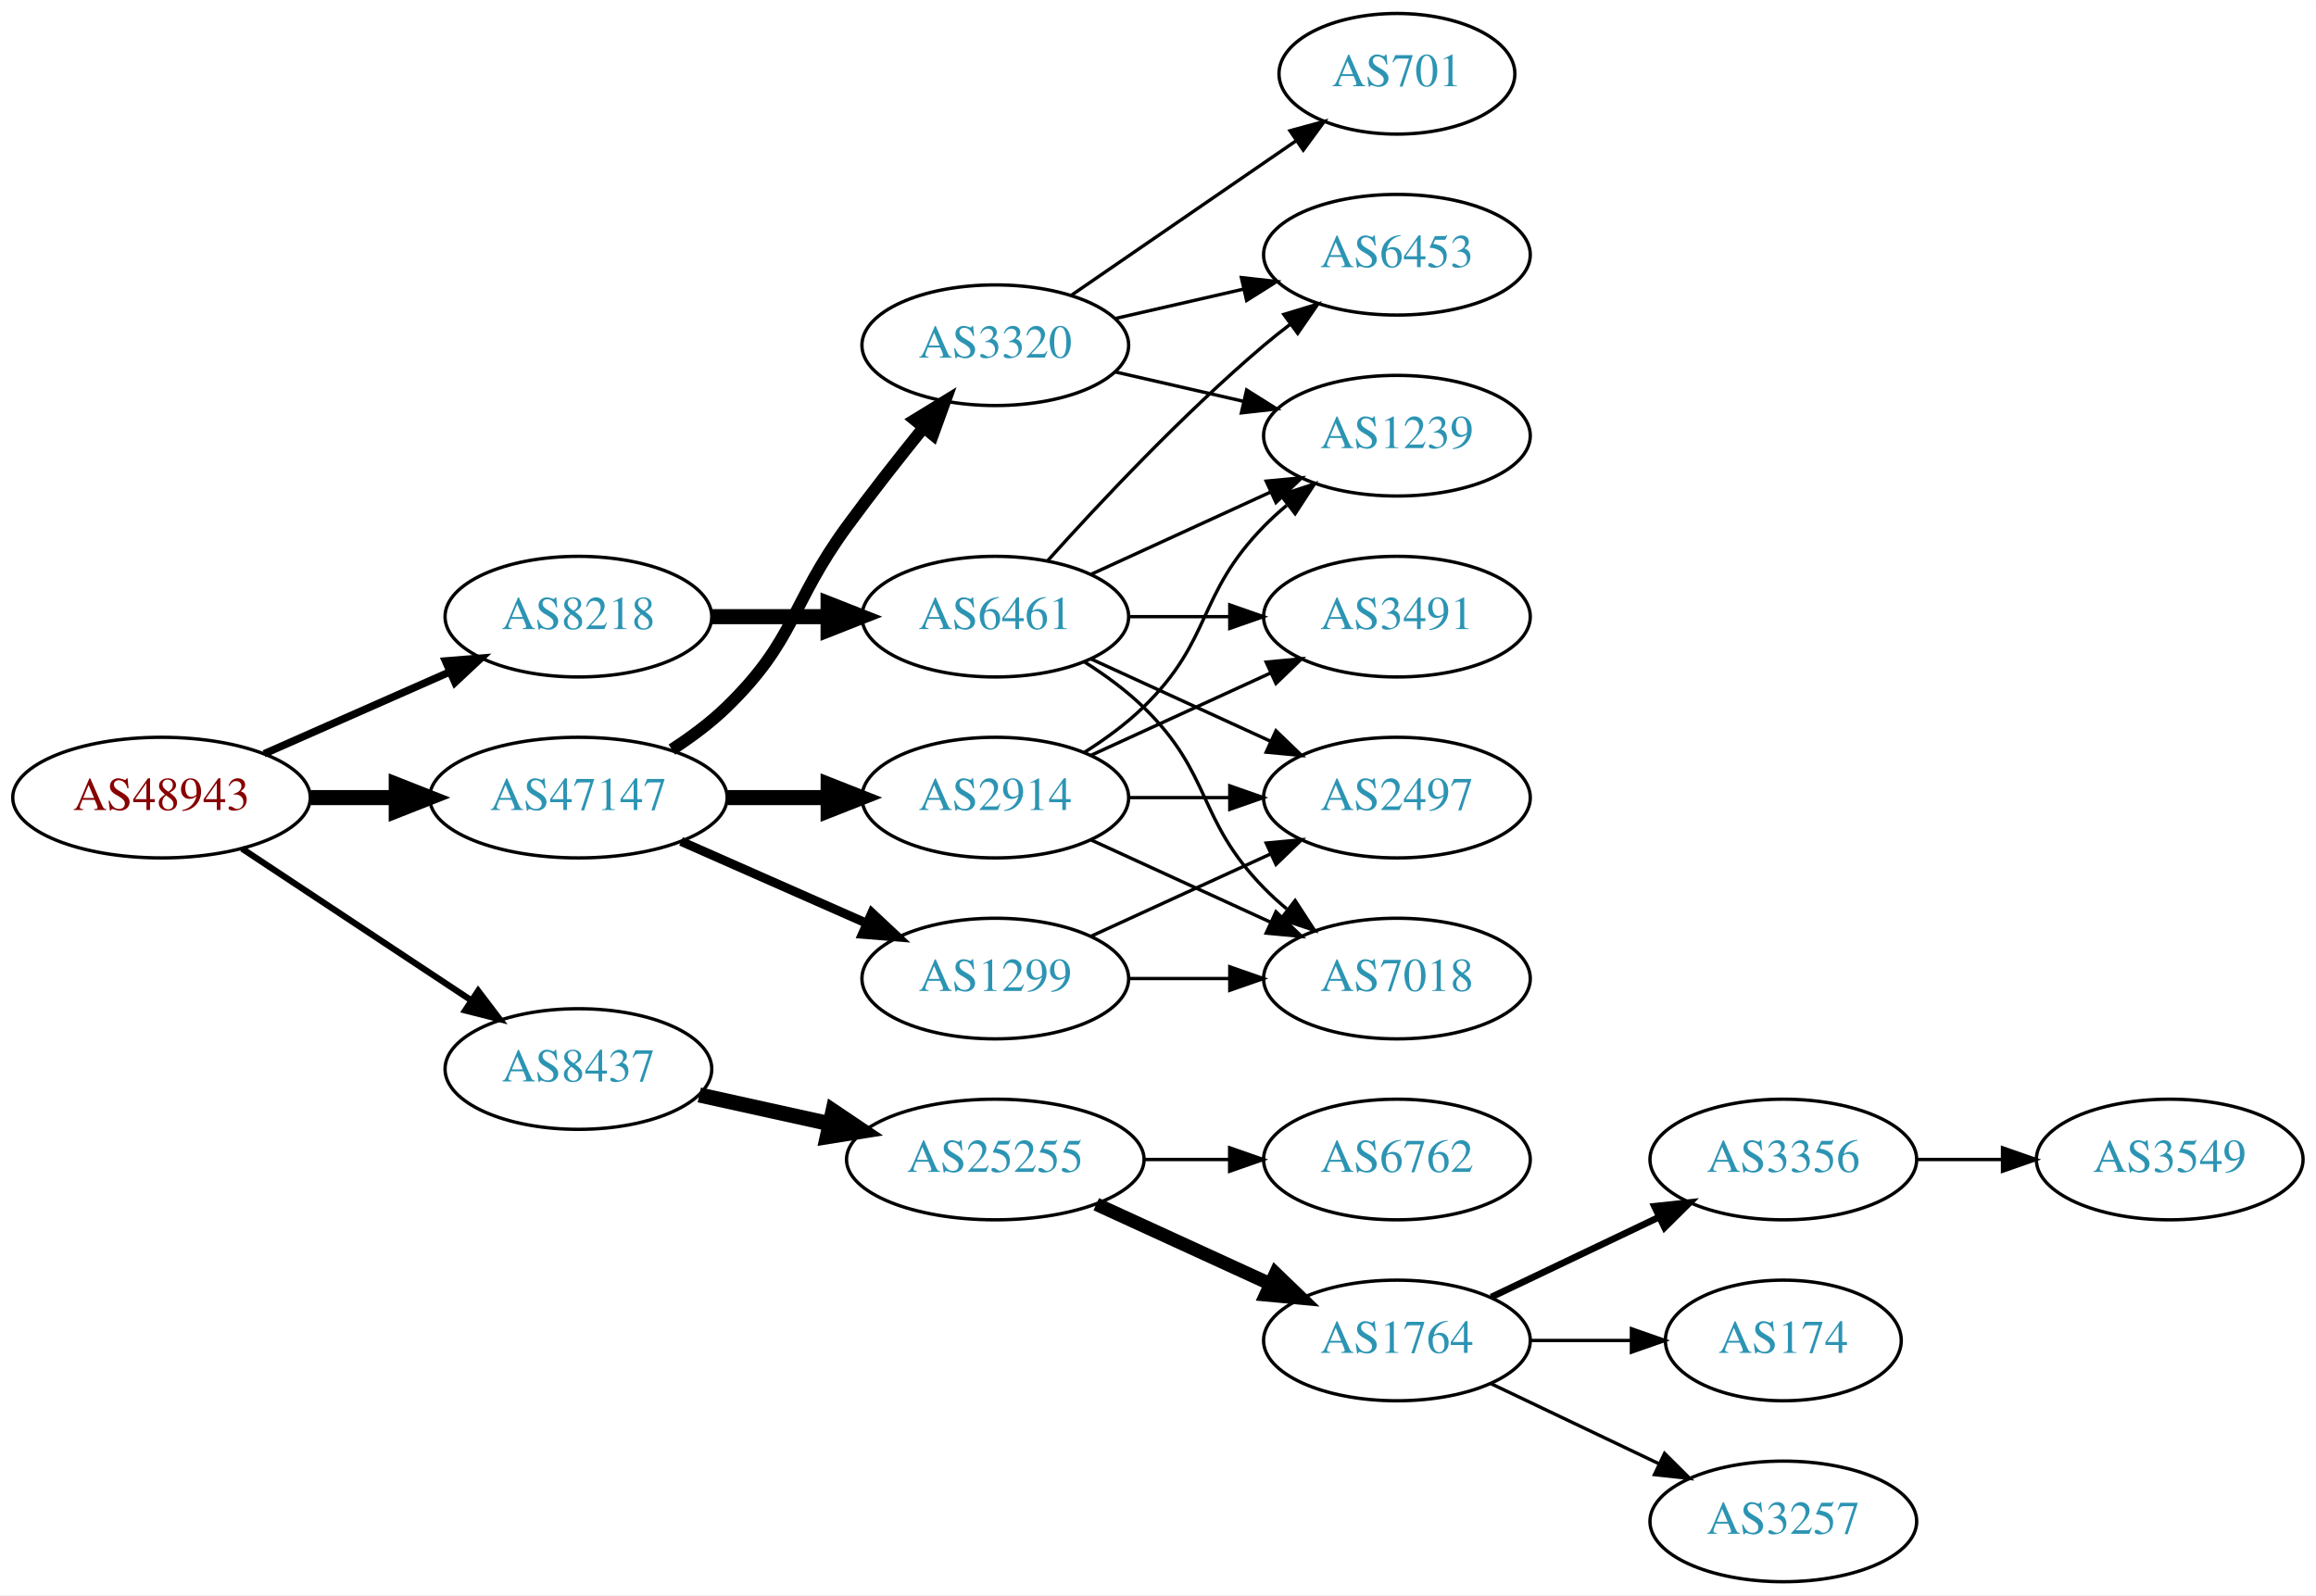
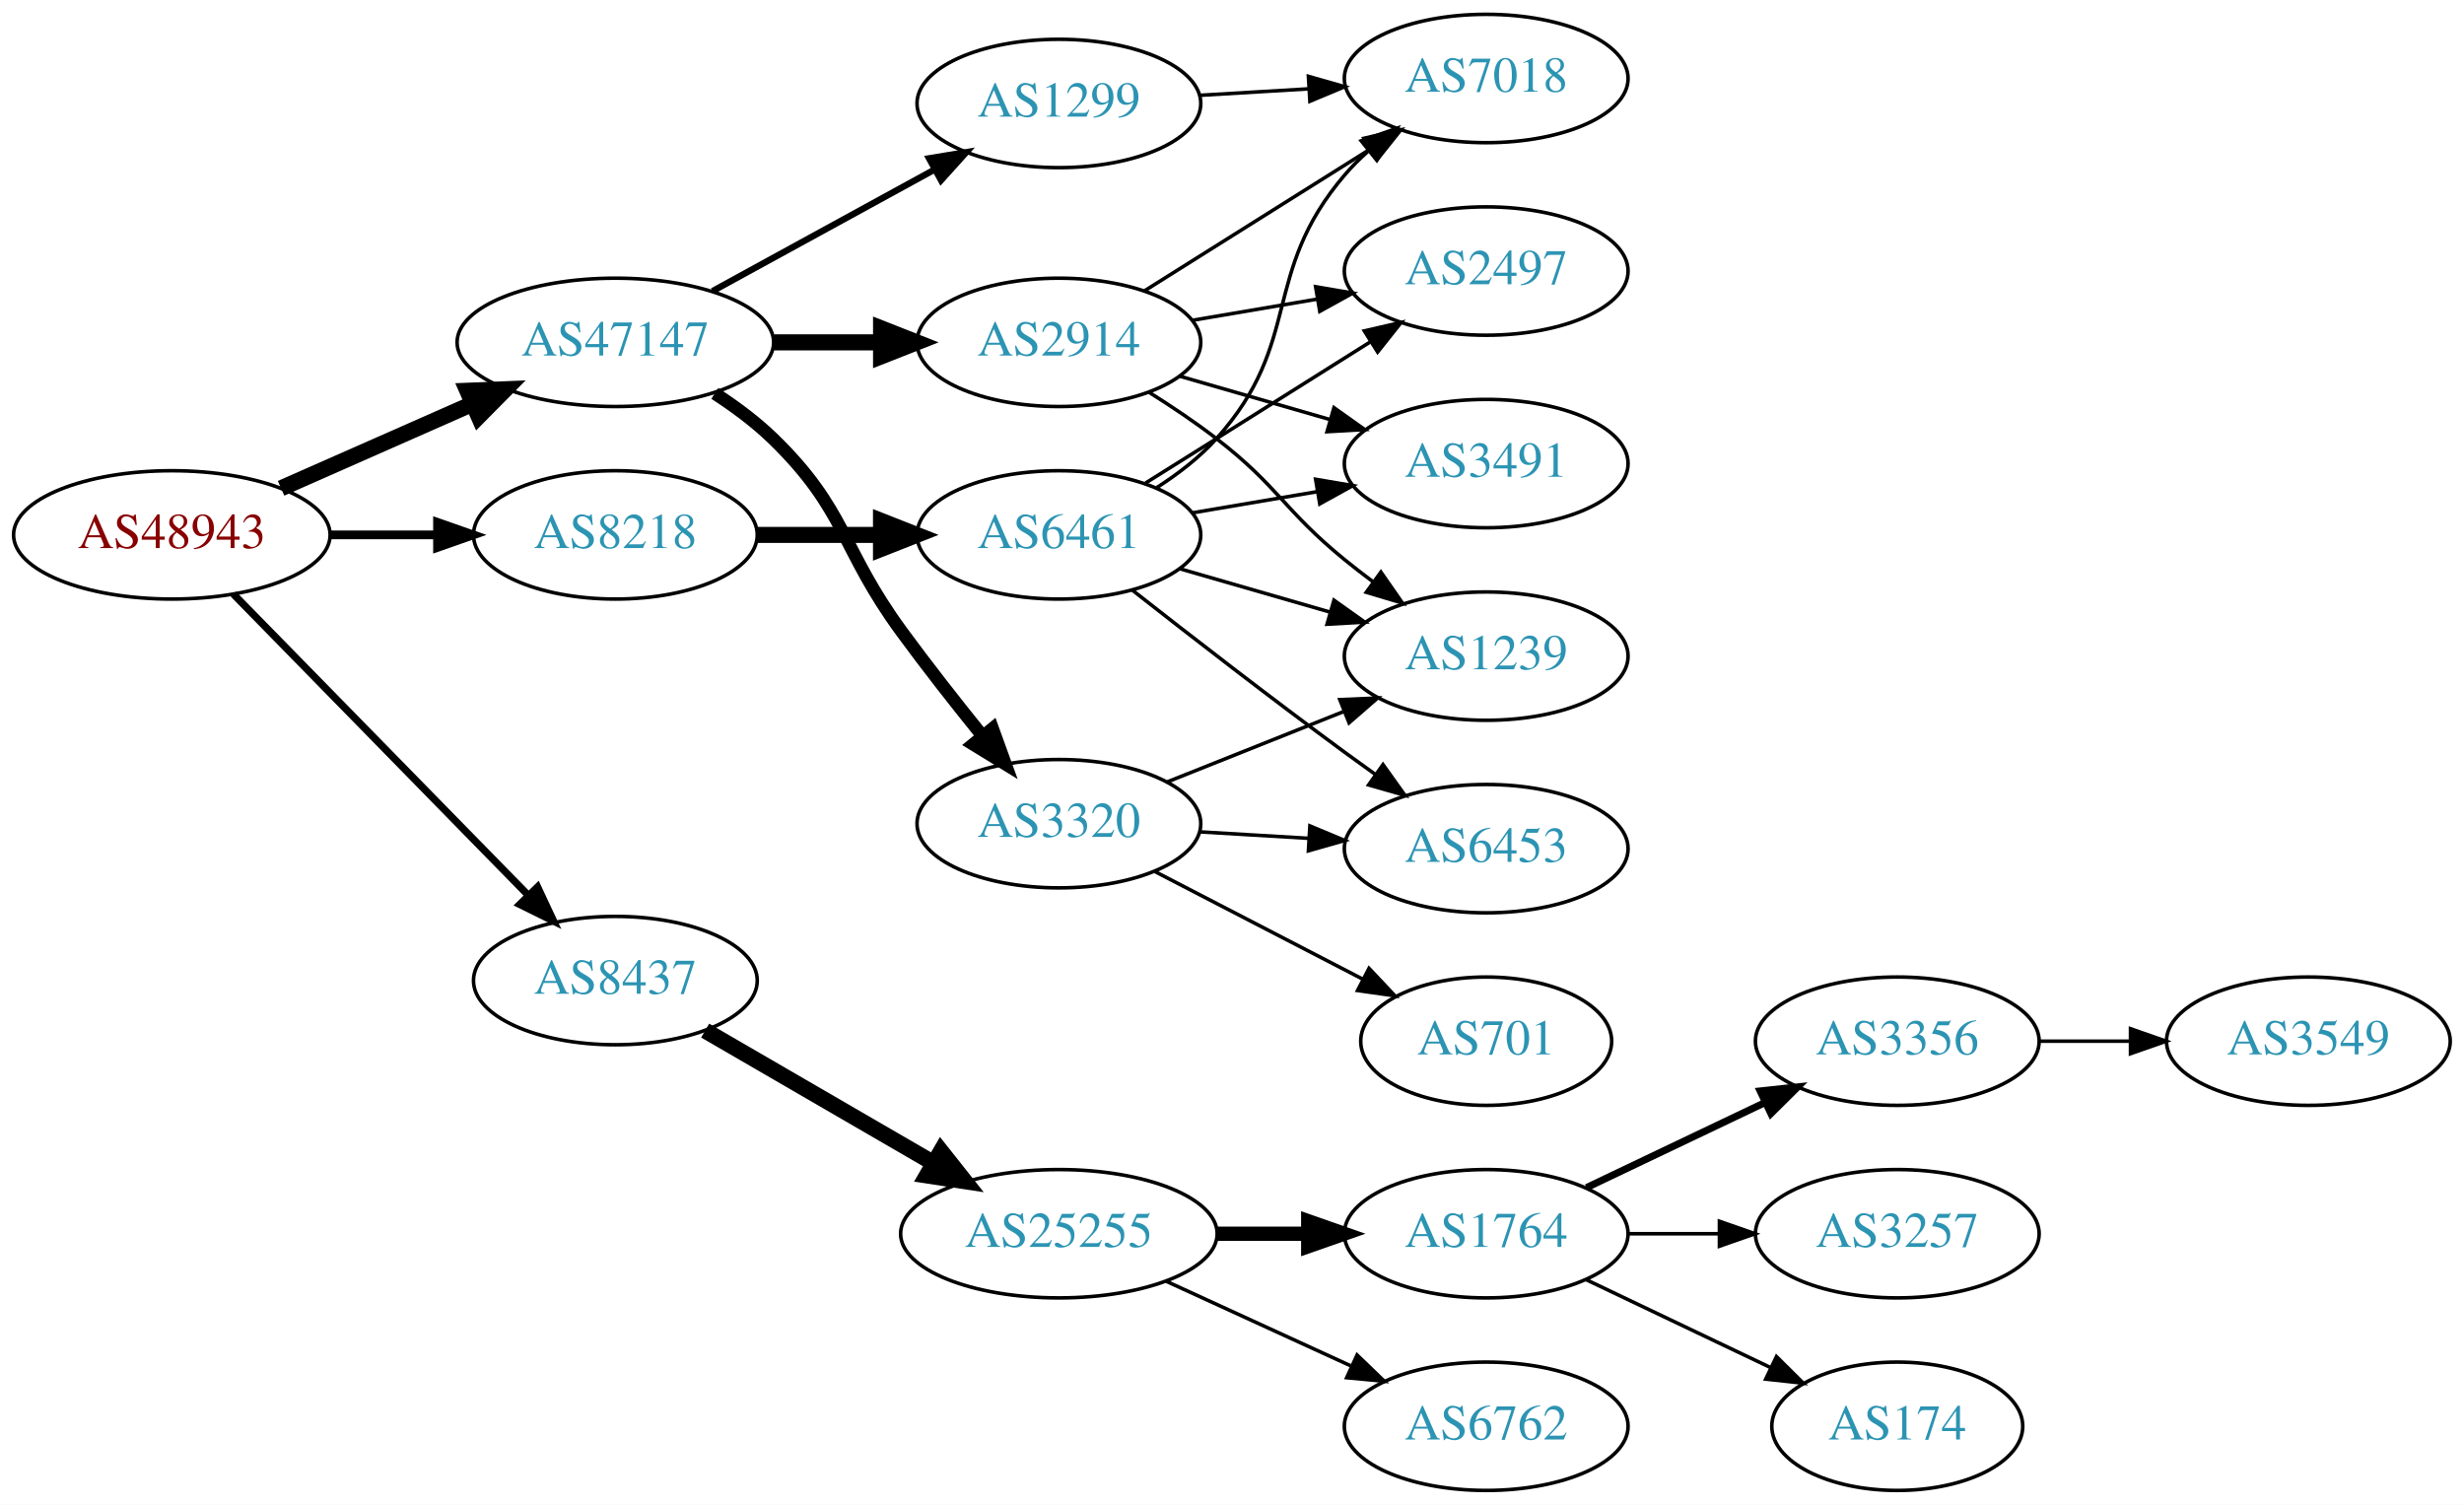
- <svg xmlns="http://www.w3.org/2000/svg" xmlns:xlink="http://www.w3.org/1999/xlink" width="691pt" height="476pt" viewBox="0.00 0.00 691.06 476.00">
-   <g id="graph0" class="graph" transform="scale(1 1) rotate(0) translate(4 472)">
-     <polygon fill="white" stroke="none" points="-4,4 -4,-472 687.055,-472 687.055,4 -4,4" />
+ <svg xmlns="http://www.w3.org/2000/svg" xmlns:xlink="http://www.w3.org/1999/xlink" width="691pt" height="422pt" viewBox="0.00 0.00 691.06 422.00">
+   <g id="graph0" class="graph" transform="scale(1 1) rotate(0) translate(4 418)">
+     <polygon fill="white" stroke="none" points="-4,4 -4,-418 687.055,-418 687.055,4 -4,4" />
    <g id="node1" class="node">
      <g id="a_node1">
        <a xlink:href="/asn/48943" xlink:title="AS48943 ~ KAPPER NETWORK-COMMUNICATIONS GmbH [AT]">
-           <ellipse fill="#ffffff" stroke="black" cx="44.196" cy="-234" rx="44.393" ry="18" />
-           <text text-anchor="middle" x="44.196" y="-230.3" font-family="Times,serif" font-size="14.00" fill="#880000">AS48943</text>
+           <ellipse fill="#ffffff" stroke="black" cx="44.196" cy="-268" rx="44.393" ry="18" />
+           <text text-anchor="middle" x="44.196" y="-264.3" font-family="Times,serif" font-size="14.00" fill="#880000">AS48943</text>
        </a>
      </g>
    </g>
    <g id="node2" class="node">
      <g id="a_node2">
        <a xlink:href="/asn/8218" xlink:title="AS8218 ~ legacy Neotelecoms [FR]">
-           <ellipse fill="#ffffff" stroke="black" cx="168.588" cy="-288" rx="39.794" ry="18" />
-           <text text-anchor="middle" x="168.588" y="-284.3" font-family="Times,serif" font-size="14.00" fill="#2c94b3">AS8218</text>
+           <ellipse fill="#ffffff" stroke="black" cx="168.588" cy="-268" rx="39.794" ry="18" />
+           <text text-anchor="middle" x="168.588" y="-264.3" font-family="Times,serif" font-size="14.00" fill="#2c94b3">AS8218</text>
        </a>
      </g>
    </g>
    <g id="edge1" class="edge">
-       <path fill="none" stroke="black" stroke-width="2.25" d="M74.824,-247.072C91.418,-254.393 112.278,-263.597 130.011,-271.421" />
-       <polygon fill="black" stroke="black" stroke-width="2.25" points="128.933,-274.77 139.495,-275.605 131.758,-268.366 128.933,-274.77" />
+       <path fill="none" stroke="black" stroke-width="2.455" d="M88.692,-268C98.381,-268 108.717,-268 118.61,-268" />
+       <polygon fill="black" stroke="black" stroke-width="2.455" points="118.713,-271.5 128.713,-268 118.713,-264.5 118.713,-271.5" />
    </g>
    <g id="node3" class="node">
      <g id="a_node3">
        <a xlink:href="/asn/8437" xlink:title="AS8437 ~ Hutchison Drei Austria GmbH [AT]">
-           <ellipse fill="#ffffff" stroke="black" cx="168.588" cy="-153" rx="39.794" ry="18" />
-           <text text-anchor="middle" x="168.588" y="-149.3" font-family="Times,serif" font-size="14.00" fill="#2c94b3">AS8437</text>
+           <ellipse fill="#ffffff" stroke="black" cx="168.588" cy="-143" rx="39.794" ry="18" />
+           <text text-anchor="middle" x="168.588" y="-139.3" font-family="Times,serif" font-size="14.00" fill="#2c94b3">AS8437</text>
        </a>
      </g>
    </g>
    <g id="edge2" class="edge">
-       <path fill="none" stroke="black" stroke-width="1.875" d="M68.217,-218.765C87.571,-205.956 115.406,-187.534 136.696,-173.445" />
-       <polygon fill="black" stroke="black" stroke-width="1.875" points="138.676,-176.331 145.084,-167.893 134.813,-170.494 138.676,-176.331" />
+       <path fill="none" stroke="black" stroke-width="2.045" d="M61.449,-251.401C82.663,-229.734 119.938,-191.666 144.192,-166.895" />
+       <polygon fill="black" stroke="black" stroke-width="2.045" points="146.773,-169.262 151.268,-159.668 141.771,-164.364 146.773,-169.262" />
    </g>
    <g id="node4" class="node">
      <g id="a_node4">
        <a xlink:href="/asn/47147" xlink:title="AS47147 ~ ANEXIA Internetdienstleistungs GmbH [AT]">
-           <ellipse fill="#ffffff" stroke="black" cx="168.588" cy="-234" rx="44.393" ry="18" />
-           <text text-anchor="middle" x="168.588" y="-230.3" font-family="Times,serif" font-size="14.00" fill="#2c94b3">AS47147</text>
+           <ellipse fill="#ffffff" stroke="black" cx="168.588" cy="-322" rx="44.393" ry="18" />
+           <text text-anchor="middle" x="168.588" y="-318.3" font-family="Times,serif" font-size="14.00" fill="#2c94b3">AS47147</text>
        </a>
      </g>
    </g>
    <g id="edge3" class="edge">
-       <path fill="none" stroke="black" stroke-width="4.5" d="M88.692,-234C96.898,-234 105.569,-234 114.041,-234" />
-       <polygon fill="black" stroke="black" stroke-width="4.5" points="114.233,-237.938 124.233,-234 114.233,-230.063 114.233,-237.938" />
+       <path fill="none" stroke="black" stroke-width="4.5" d="M74.824,-281.072C90.941,-288.183 111.081,-297.069 128.473,-304.742" />
+       <polygon fill="black" stroke="black" stroke-width="4.5" points="127.071,-308.427 137.809,-308.861 130.249,-301.222 127.071,-308.427" />
    </g>
    <g id="node5" class="node">
      <g id="a_node5">
        <a xlink:href="/asn/6461" xlink:title="AS6461 ~ Zayo Bandwidth [US]">
-           <ellipse fill="#ffffff" stroke="black" cx="292.98" cy="-288" rx="39.794" ry="18" />
-           <text text-anchor="middle" x="292.98" y="-284.3" font-family="Times,serif" font-size="14.00" fill="#2c94b3">AS6461</text>
+           <ellipse fill="#ffffff" stroke="black" cx="292.98" cy="-268" rx="39.794" ry="18" />
+           <text text-anchor="middle" x="292.98" y="-264.3" font-family="Times,serif" font-size="14.00" fill="#2c94b3">AS6461</text>
        </a>
      </g>
    </g>
    <g id="edge4" class="edge">
-       <path fill="none" stroke="black" stroke-width="4.5" d="M208.314,-288C219.252,-288 231.303,-288 242.769,-288" />
-       <polygon fill="black" stroke="black" stroke-width="4.5" points="243.087,-291.938 253.087,-288 243.087,-284.063 243.087,-291.938" />
+       <path fill="none" stroke="black" stroke-width="4.5" d="M208.314,-268C219.252,-268 231.303,-268 242.769,-268" />
+       <polygon fill="black" stroke="black" stroke-width="4.5" points="243.087,-271.938 253.087,-268 243.087,-264.063 243.087,-271.938" />
    </g>
    <g id="node11" class="node">
      <g id="a_node11">
        <a xlink:href="/asn/25255" xlink:title="AS25255 ~ ==&gt; TELE2 AUSTRIA &lt;== [AT]">
-           <ellipse fill="#ffffff" stroke="black" cx="292.98" cy="-126" rx="44.393" ry="18" />
-           <text text-anchor="middle" x="292.98" y="-122.3" font-family="Times,serif" font-size="14.00" fill="#2c94b3">AS25255</text>
+           <ellipse fill="#ffffff" stroke="black" cx="292.98" cy="-72" rx="44.393" ry="18" />
+           <text text-anchor="middle" x="292.98" y="-68.3" font-family="Times,serif" font-size="14.00" fill="#2c94b3">AS25255</text>
        </a>
      </g>
    </g>
    <g id="edge10" class="edge">
-       <path fill="none" stroke="black" stroke-width="4.5" d="M204.661,-145.263C216.7,-142.607 230.4,-139.585 243.321,-136.734" />
-       <polygon fill="black" stroke="black" stroke-width="4.5" points="244.553,-140.495 253.47,-134.495 242.856,-132.805 244.553,-140.495" />
+       <path fill="none" stroke="black" stroke-width="4.5" d="M193.769,-128.973C212.096,-118.341 237.518,-103.594 257.905,-91.767" />
+       <polygon fill="black" stroke="black" stroke-width="4.5" points="259.912,-95.155 266.586,-86.731 255.96,-88.343 259.912,-95.155" />
    </g>
    <g id="node18" class="node">
      <g id="a_node18">
        <a xlink:href="/asn/2914" xlink:title="AS2914 ~ NTT America, Inc. [US]">
-           <ellipse fill="#ffffff" stroke="black" cx="292.98" cy="-234" rx="39.794" ry="18" />
-           <text text-anchor="middle" x="292.98" y="-230.3" font-family="Times,serif" font-size="14.00" fill="#2c94b3">AS2914</text>
+           <ellipse fill="#ffffff" stroke="black" cx="292.98" cy="-322" rx="39.794" ry="18" />
+           <text text-anchor="middle" x="292.98" y="-318.3" font-family="Times,serif" font-size="14.00" fill="#2c94b3">AS2914</text>
        </a>
      </g>
    </g>
    <g id="edge17" class="edge">
-       <path fill="none" stroke="black" stroke-width="4.5" d="M213.084,-234C222.773,-234 233.11,-234 243.002,-234" />
-       <polygon fill="black" stroke="black" stroke-width="4.5" points="243.105,-237.938 253.105,-234 243.105,-230.063 243.105,-237.938" />
+       <path fill="none" stroke="black" stroke-width="4.5" d="M213.084,-322C222.773,-322 233.11,-322 243.002,-322" />
+       <polygon fill="black" stroke="black" stroke-width="4.5" points="243.105,-325.938 253.105,-322 243.105,-318.063 243.105,-325.938" />
    </g>
    <g id="node19" class="node">
      <g id="a_node19">
        <a xlink:href="/asn/1299" xlink:title="AS1299 ~ Telia Carrier [EU]">
-           <ellipse fill="#ffffff" stroke="black" cx="292.98" cy="-180" rx="39.794" ry="18" />
-           <text text-anchor="middle" x="292.98" y="-176.3" font-family="Times,serif" font-size="14.00" fill="#2c94b3">AS1299</text>
+           <ellipse fill="#ffffff" stroke="black" cx="292.98" cy="-389" rx="39.794" ry="18" />
+           <text text-anchor="middle" x="292.98" y="-385.3" font-family="Times,serif" font-size="14.00" fill="#2c94b3">AS1299</text>
        </a>
      </g>
    </g>
    <g id="edge18" class="edge">
-       <path fill="none" stroke="black" stroke-width="2.7" d="M199.216,-220.928C215.81,-213.607 236.67,-204.403 254.403,-196.579" />
-       <polygon fill="black" stroke="black" stroke-width="2.7" points="256.151,-199.634 263.887,-192.395 253.325,-193.23 256.151,-199.634" />
+       <path fill="none" stroke="black" stroke-width="1.8" d="M195.844,-336.373C214.035,-346.331 238.421,-359.68 258.08,-370.442" />
+       <polygon fill="black" stroke="black" stroke-width="1.8" points="256.569,-373.605 267.021,-375.337 259.93,-367.465 256.569,-373.605" />
    </g>
    <g id="node20" class="node">
      <g id="a_node20">
        <a xlink:href="/asn/3320" xlink:title="AS3320 ~ DTAG [DE]">
-           <ellipse fill="#ffffff" stroke="black" cx="292.98" cy="-369" rx="39.794" ry="18" />
-           <text text-anchor="middle" x="292.98" y="-365.3" font-family="Times,serif" font-size="14.00" fill="#2c94b3">AS3320</text>
+           <ellipse fill="#ffffff" stroke="black" cx="292.98" cy="-187" rx="39.794" ry="18" />
+           <text text-anchor="middle" x="292.98" y="-183.3" font-family="Times,serif" font-size="14.00" fill="#2c94b3">AS3320</text>
        </a>
      </g>
    </g>
    <g id="edge19" class="edge">
-       <path fill="none" stroke="black" stroke-width="3.6" d="M196.472,-248.329C202.196,-252.036 207.962,-256.318 212.784,-261 233.478,-281.094 231.759,-291.716 248.784,-315 255.946,-324.794 264.185,-335.271 271.535,-344.365" />
-       <polygon fill="black" stroke="black" stroke-width="3.6" points="268.947,-346.73 277.978,-352.269 274.372,-342.307 268.947,-346.73" />
+       <path fill="none" stroke="black" stroke-width="3.6" d="M196.472,-307.671C202.196,-303.964 207.962,-299.682 212.784,-295 233.478,-274.906 231.759,-264.284 248.784,-241 255.946,-231.206 264.185,-220.729 271.535,-211.635" />
+       <polygon fill="black" stroke="black" stroke-width="3.6" points="274.372,-213.693 277.978,-203.731 268.947,-209.27 274.372,-213.693" />
    </g>
    <g id="node6" class="node">
      <g id="a_node6">
-         <a xlink:href="/asn/1239" xlink:title="AS1239 ~ Sprint [US]">
-           <ellipse fill="#ffffff" stroke="black" cx="412.823" cy="-342" rx="39.794" ry="18" />
-           <text text-anchor="middle" x="412.823" y="-338.3" font-family="Times,serif" font-size="14.00" fill="#2c94b3">AS1239</text>
+         <a xlink:href="/asn/7018" xlink:title="AS7018 ~ AT&amp;T Services, Inc. [US]">
+           <ellipse fill="#ffffff" stroke="black" cx="412.823" cy="-396" rx="39.794" ry="18" />
+           <text text-anchor="middle" x="412.823" y="-392.3" font-family="Times,serif" font-size="14.00" fill="#2c94b3">AS7018</text>
        </a>
      </g>
    </g>
    <g id="edge5" class="edge">
-       <path fill="none" stroke="black" d="M321.609,-300.661C337.566,-307.973 357.837,-317.261 375.119,-325.181" />
-       <polygon fill="black" stroke="black" points="373.818,-328.435 384.367,-329.419 376.734,-322.071 373.818,-328.435" />
+       <path fill="none" stroke="black" d="M320.449,-281.279C326.453,-285.13 332.445,-289.74 337.176,-295 361.634,-322.194 349.423,-341.189 373.176,-369 375.12,-371.275 377.297,-373.452 379.6,-375.511" />
+       <polygon fill="black" stroke="black" points="377.769,-378.527 387.767,-382.033 382.137,-373.058 377.769,-378.527" />
    </g>
    <g id="node7" class="node">
      <g id="a_node7">
-         <a xlink:href="/asn/6453" xlink:title="AS6453 ~ TATA COMMUNICATIONS (AMERICA) INC [US]">
-           <ellipse fill="#ffffff" stroke="black" cx="412.823" cy="-396" rx="39.794" ry="18" />
-           <text text-anchor="middle" x="412.823" y="-392.3" font-family="Times,serif" font-size="14.00" fill="#2c94b3">AS6453</text>
-         </a>
-       </g>
-     </g>
-     <g id="edge6" class="edge">
-       <path fill="none" stroke="black" d="M308.626,-304.725C323.927,-321.765 349.025,-348.523 373.176,-369 375.674,-371.117 378.334,-373.232 381.045,-375.293" />
-       <polygon fill="black" stroke="black" points="379.082,-378.194 389.222,-381.266 383.212,-372.541 379.082,-378.194" />
-     </g>
-     <g id="node8" class="node">
-       <g id="a_node8">
        <a xlink:href="/asn/3491" xlink:title="AS3491 ~ PCCW Global, Inc. [US]">
          <ellipse fill="#ffffff" stroke="black" cx="412.823" cy="-288" rx="39.794" ry="18" />
          <text text-anchor="middle" x="412.823" y="-284.3" font-family="Times,serif" font-size="14.00" fill="#2c94b3">AS3491</text>
        </a>
      </g>
    </g>
+     <g id="edge6" class="edge">
+       <path fill="none" stroke="black" d="M330.299,-274.164C341.387,-276.046 353.735,-278.141 365.398,-280.121" />
+       <polygon fill="black" stroke="black" points="364.977,-283.599 375.422,-281.822 366.148,-276.698 364.977,-283.599" />
+     </g>
+     <g id="node8" class="node">
+       <g id="a_node8">
+         <a xlink:href="/asn/6453" xlink:title="AS6453 ~ TATA COMMUNICATIONS (AMERICA) INC [US]">
+           <ellipse fill="#ffffff" stroke="black" cx="412.823" cy="-180" rx="39.794" ry="18" />
+           <text text-anchor="middle" x="412.823" y="-176.3" font-family="Times,serif" font-size="14.00" fill="#2c94b3">AS6453</text>
+         </a>
+       </g>
+     </g>
    <g id="edge7" class="edge">
-       <path fill="none" stroke="black" d="M332.893,-288C342.446,-288 352.796,-288 362.759,-288" />
-       <polygon fill="black" stroke="black" points="362.951,-291.5 372.951,-288 362.951,-284.5 362.951,-291.5" />
+       <path fill="none" stroke="black" d="M313.64,-252.45C329.548,-239.966 352.608,-222.093 373.176,-207 375.966,-204.953 378.889,-202.845 381.824,-200.753" />
+       <polygon fill="black" stroke="black" points="383.879,-203.587 390.031,-194.961 379.842,-197.868 383.879,-203.587" />
    </g>
    <g id="node9" class="node">
      <g id="a_node9">
-         <a xlink:href="/asn/2497" xlink:title="AS2497 ~ Internet Initiative Japan Inc. [JP]">
+         <a xlink:href="/asn/1239" xlink:title="AS1239 ~ Sprint [US]">
          <ellipse fill="#ffffff" stroke="black" cx="412.823" cy="-234" rx="39.794" ry="18" />
-           <text text-anchor="middle" x="412.823" y="-230.3" font-family="Times,serif" font-size="14.00" fill="#2c94b3">AS2497</text>
+           <text text-anchor="middle" x="412.823" y="-230.3" font-family="Times,serif" font-size="14.00" fill="#2c94b3">AS1239</text>
        </a>
      </g>
    </g>
    <g id="edge8" class="edge">
-       <path fill="none" stroke="black" d="M321.609,-275.339C337.566,-268.027 357.837,-258.739 375.119,-250.819" />
-       <polygon fill="black" stroke="black" points="376.734,-253.929 384.367,-246.581 373.818,-247.565 376.734,-253.929" />
+       <path fill="none" stroke="black" d="M326.806,-258.529C339.849,-254.766 355.029,-250.386 368.924,-246.377" />
+       <polygon fill="black" stroke="black" points="370.127,-249.673 378.765,-243.538 368.186,-242.947 370.127,-249.673" />
    </g>
    <g id="node10" class="node">
      <g id="a_node10">
-         <a xlink:href="/asn/7018" xlink:title="AS7018 ~ AT&amp;T Services, Inc. [US]">
-           <ellipse fill="#ffffff" stroke="black" cx="412.823" cy="-180" rx="39.794" ry="18" />
-           <text text-anchor="middle" x="412.823" y="-176.3" font-family="Times,serif" font-size="14.00" fill="#2c94b3">AS7018</text>
+         <a xlink:href="/asn/2497" xlink:title="AS2497 ~ Internet Initiative Japan Inc. [JP]">
+           <ellipse fill="#ffffff" stroke="black" cx="412.823" cy="-342" rx="39.794" ry="18" />
+           <text text-anchor="middle" x="412.823" y="-338.3" font-family="Times,serif" font-size="14.00" fill="#2c94b3">AS2497</text>
        </a>
      </g>
    </g>
    <g id="edge9" class="edge">
-       <path fill="none" stroke="black" d="M319.509,-274.538C325.672,-270.638 331.974,-266.052 337.176,-261 357.87,-240.906 353.004,-227.617 373.176,-207 375.269,-204.861 377.553,-202.782 379.929,-200.79" />
-       <polygon fill="black" stroke="black" points="382.448,-203.268 388.229,-194.389 378.173,-197.725 382.448,-203.268" />
+       <path fill="none" stroke="black" d="M317.304,-282.559C323.745,-286.585 330.734,-290.958 337.176,-295 351.301,-303.861 366.913,-313.686 380.192,-322.052" />
+       <polygon fill="black" stroke="black" points="378.64,-325.211 388.966,-327.581 382.372,-319.289 378.64,-325.211" />
    </g>
    <g id="node12" class="node">
      <g id="a_node12">
-         <a xlink:href="/asn/6762" xlink:title="AS6762 ~ TELECOM ITALIA SPARKLE S.p.A. [IT]">
-           <ellipse fill="#ffffff" stroke="black" cx="412.823" cy="-126" rx="39.794" ry="18" />
-           <text text-anchor="middle" x="412.823" y="-122.3" font-family="Times,serif" font-size="14.00" fill="#2c94b3">AS6762</text>
-         </a>
-       </g>
-     </g>
-     <g id="edge11" class="edge">
-       <path fill="none" stroke="black" d="M337.191,-126C345.504,-126 354.267,-126 362.749,-126" />
-       <polygon fill="black" stroke="black" points="362.908,-129.5 372.908,-126 362.908,-122.5 362.908,-129.5" />
-     </g>
-     <g id="node13" class="node">
-       <g id="a_node13">
        <a xlink:href="/asn/1764" xlink:title="AS1764 ~ NEXTLAYER-AS [AT]">
          <ellipse fill="#ffffff" stroke="black" cx="412.823" cy="-72" rx="39.794" ry="18" />
          <text text-anchor="middle" x="412.823" y="-68.3" font-family="Times,serif" font-size="14.00" fill="#2c94b3">AS1764</text>
        </a>
      </g>
    </g>
+     <g id="edge11" class="edge">
+       <path fill="none" stroke="black" stroke-width="4" d="M337.191,-72C345.504,-72 354.267,-72 362.749,-72" />
+       <polygon fill="black" stroke="black" stroke-width="4" points="362.908,-75.5 372.908,-72 362.908,-68.5 362.908,-75.5" />
+     </g>
+     <g id="node13" class="node">
+       <g id="a_node13">
+         <a xlink:href="/asn/6762" xlink:title="AS6762 ~ TELECOM ITALIA SPARKLE S.p.A. [IT]">
+           <ellipse fill="#ffffff" stroke="black" cx="412.823" cy="-18" rx="39.794" ry="18" />
+           <text text-anchor="middle" x="412.823" y="-14.3" font-family="Times,serif" font-size="14.00" fill="#2c94b3">AS6762</text>
+         </a>
+       </g>
+     </g>
    <g id="edge12" class="edge">
-       <path fill="none" stroke="black" stroke-width="4" d="M323.11,-112.652C338.721,-105.498 358.119,-96.609 374.791,-88.969" />
-       <polygon fill="black" stroke="black" stroke-width="4" points="376.61,-91.986 384.243,-84.638 373.694,-85.622 376.61,-91.986" />
+       <path fill="none" stroke="black" d="M323.11,-58.652C338.721,-51.498 358.119,-42.609 374.791,-34.969" />
+       <polygon fill="black" stroke="black" points="376.61,-37.986 384.243,-30.638 373.694,-31.622 376.61,-37.986" />
    </g>
    <g id="node14" class="node">
      <g id="a_node14">
        <a xlink:href="/asn/3356" xlink:title="AS3356 ~ Level 3 Parent, LLC [US]">
          <ellipse fill="#ffffff" stroke="black" cx="528.116" cy="-126" rx="39.794" ry="18" />
          <text text-anchor="middle" x="528.116" y="-122.3" font-family="Times,serif" font-size="14.00" fill="#2c94b3">AS3356</text>
        </a>
      </g>
    </g>
    <g id="edge13" class="edge">
      <path fill="none" stroke="black" stroke-width="2" d="M440.959,-84.934C455.953,-92.081 474.774,-101.052 490.998,-108.785" />
      <polygon fill="black" stroke="black" stroke-width="2" points="489.668,-112.028 500.201,-113.171 492.68,-105.709 489.668,-112.028" />
    </g>
    <g id="node15" class="node">
      <g id="a_node15">
-         <a xlink:href="/asn/174" xlink:title="AS174 ~ Cogent Communications [US]">
-           <ellipse fill="#ffffff" stroke="black" cx="528.116" cy="-72" rx="35.194" ry="18" />
-           <text text-anchor="middle" x="528.116" y="-68.3" font-family="Times,serif" font-size="14.00" fill="#2c94b3">AS174</text>
+         <a xlink:href="/asn/3257" xlink:title="AS3257 ~ GTT [DE]">
+           <ellipse fill="#ffffff" stroke="black" cx="528.116" cy="-72" rx="39.794" ry="18" />
+           <text text-anchor="middle" x="528.116" y="-68.3" font-family="Times,serif" font-size="14.00" fill="#2c94b3">AS3257</text>
        </a>
      </g>
    </g>
    <g id="edge14" class="edge">
-       <path fill="none" stroke="black" d="M452.495,-72C462.201,-72 472.691,-72 482.654,-72" />
-       <polygon fill="black" stroke="black" points="482.79,-75.5 492.79,-72 482.79,-68.5 482.79,-75.5" />
+       <path fill="none" stroke="black" d="M452.495,-72C460.698,-72 469.462,-72 477.994,-72" />
+       <polygon fill="black" stroke="black" points="478.233,-75.5 488.233,-72 478.233,-68.5 478.233,-75.5" />
    </g>
    <g id="node16" class="node">
      <g id="a_node16">
-         <a xlink:href="/asn/3257" xlink:title="AS3257 ~ GTT [DE]">
-           <ellipse fill="#ffffff" stroke="black" cx="528.116" cy="-18" rx="39.794" ry="18" />
-           <text text-anchor="middle" x="528.116" y="-14.3" font-family="Times,serif" font-size="14.00" fill="#2c94b3">AS3257</text>
+         <a xlink:href="/asn/174" xlink:title="AS174 ~ Cogent Communications [US]">
+           <ellipse fill="#ffffff" stroke="black" cx="528.116" cy="-18" rx="35.194" ry="18" />
+           <text text-anchor="middle" x="528.116" y="-14.3" font-family="Times,serif" font-size="14.00" fill="#2c94b3">AS174</text>
        </a>
      </g>
    </g>
    <g id="edge15" class="edge">
-       <path fill="none" stroke="black" d="M440.959,-59.066C455.953,-51.919 474.774,-42.948 490.998,-35.215" />
-       <polygon fill="black" stroke="black" points="492.68,-38.291 500.201,-30.829 489.668,-31.972 492.68,-38.291" />
+       <path fill="none" stroke="black" d="M440.959,-59.066C456.391,-51.71 475.877,-42.423 492.412,-34.541" />
+       <polygon fill="black" stroke="black" points="494.232,-37.551 501.754,-30.089 491.221,-31.232 494.232,-37.551" />
    </g>
    <g id="node17" class="node">
      <g id="a_node17">
        <a xlink:href="/asn/3549" xlink:title="AS3549 ~ Level 3 Parent, LLC [US]">
          <ellipse fill="#ffffff" stroke="black" cx="643.409" cy="-126" rx="39.794" ry="18" />
          <text text-anchor="middle" x="643.409" y="-122.3" font-family="Times,serif" font-size="14.00" fill="#2c94b3">AS3549</text>
        </a>
      </g>
    </g>
    <g id="edge16" class="edge">
      <path fill="none" stroke="black" d="M567.788,-126C575.991,-126 584.755,-126 593.287,-126" />
      <polygon fill="black" stroke="black" points="593.526,-129.5 603.526,-126 593.526,-122.5 593.526,-129.5" />
    </g>
    <g id="edge21" class="edge">
-       <path fill="none" stroke="black" d="M319.509,-247.462C325.672,-251.362 331.974,-255.948 337.176,-261 357.87,-281.094 353.004,-294.383 373.176,-315 375.269,-317.139 377.553,-319.218 379.929,-321.21" />
-       <polygon fill="black" stroke="black" points="378.173,-324.275 388.229,-327.611 382.448,-318.732 378.173,-324.275" />
+       <path fill="none" stroke="black" d="M316.981,-336.444C334.988,-347.751 360.232,-363.603 380.149,-376.11" />
+       <polygon fill="black" stroke="black" points="378.55,-379.239 388.88,-381.593 382.273,-373.311 378.55,-379.239" />
    </g>
    <g id="edge22" class="edge">
-       <path fill="none" stroke="black" d="M321.609,-246.661C337.566,-253.973 357.837,-263.261 375.119,-271.181" />
-       <polygon fill="black" stroke="black" points="373.818,-274.435 384.367,-275.419 376.734,-268.071 373.818,-274.435" />
+       <path fill="none" stroke="black" d="M326.806,-312.529C339.849,-308.766 355.029,-304.386 368.924,-300.377" />
+       <polygon fill="black" stroke="black" points="370.127,-303.673 378.765,-297.538 368.186,-296.947 370.127,-303.673" />
+     </g>
+     <g id="edge20" class="edge">
+       <path fill="none" stroke="black" d="M318.315,-307.963C324.626,-304.01 331.298,-299.541 337.176,-295 354.593,-281.546 356.11,-274.895 373.176,-261 375.715,-258.933 378.404,-256.853 381.134,-254.814" />
+       <polygon fill="black" stroke="black" points="383.291,-257.574 389.34,-248.876 379.187,-251.903 383.291,-257.574" />
    </g>
    <g id="edge23" class="edge">
-       <path fill="none" stroke="black" d="M332.893,-234C342.446,-234 352.796,-234 362.759,-234" />
-       <polygon fill="black" stroke="black" points="362.951,-237.5 372.951,-234 362.951,-230.5 362.951,-237.5" />
-     </g>
-     <g id="edge20" class="edge">
-       <path fill="none" stroke="black" d="M321.609,-221.339C337.566,-214.027 357.837,-204.739 375.119,-196.819" />
-       <polygon fill="black" stroke="black" points="376.734,-199.929 384.367,-192.581 373.818,-193.565 376.734,-199.929" />
-     </g>
-     <g id="edge28" class="edge">
-       <path fill="none" stroke="black" d="M321.609,-192.661C337.566,-199.973 357.837,-209.261 375.119,-217.181" />
-       <polygon fill="black" stroke="black" points="373.818,-220.435 384.367,-221.419 376.734,-214.071 373.818,-220.435" />
+       <path fill="none" stroke="black" d="M330.299,-328.164C341.387,-330.046 353.735,-332.141 365.398,-334.121" />
+       <polygon fill="black" stroke="black" points="364.977,-337.599 375.422,-335.822 366.148,-330.698 364.977,-337.599" />
    </g>
    <g id="edge27" class="edge">
-       <path fill="none" stroke="black" d="M332.893,-180C342.446,-180 352.796,-180 362.759,-180" />
-       <polygon fill="black" stroke="black" points="362.951,-183.5 372.951,-180 362.951,-176.5 362.951,-183.5" />
-     </g>
-     <g id="edge25" class="edge">
-       <path fill="none" stroke="black" d="M328.7,-361.045C340.7,-358.296 354.32,-355.175 367.013,-352.267" />
-       <polygon fill="black" stroke="black" points="367.979,-355.636 376.945,-349.991 366.415,-348.813 367.979,-355.636" />
+       <path fill="none" stroke="black" d="M332.566,-391.292C342.333,-391.872 352.949,-392.503 363.144,-393.108" />
+       <polygon fill="black" stroke="black" points="362.96,-396.604 373.15,-393.703 363.375,-389.616 362.96,-396.604" />
+     </g>
+     <g id="edge26" class="edge">
+       <path fill="none" stroke="black" d="M332.566,-184.708C342.333,-184.128 352.949,-183.497 363.144,-182.892" />
+       <polygon fill="black" stroke="black" points="363.375,-186.384 373.15,-182.297 362.96,-179.396 363.375,-186.384" />
    </g>
    <g id="edge24" class="edge">
-       <path fill="none" stroke="black" d="M328.7,-376.955C340.7,-379.704 354.32,-382.825 367.013,-385.733" />
-       <polygon fill="black" stroke="black" points="366.415,-389.187 376.945,-388.009 367.979,-382.364 366.415,-389.187" />
+       <path fill="none" stroke="black" d="M323.413,-198.739C338.317,-204.683 356.613,-211.98 372.686,-218.391" />
+       <polygon fill="black" stroke="black" points="371.772,-221.794 382.357,-222.248 374.365,-215.292 371.772,-221.794" />
    </g>
    <g id="node21" class="node">
      <g id="a_node21">
        <a xlink:href="/asn/701" xlink:title="AS701 ~ UUNET [US]">
-           <ellipse fill="#ffffff" stroke="black" cx="412.823" cy="-450" rx="35.194" ry="18" />
-           <text text-anchor="middle" x="412.823" y="-446.3" font-family="Times,serif" font-size="14.00" fill="#2c94b3">AS701</text>
-         </a>
-       </g>
-     </g>
-     <g id="edge26" class="edge">
-       <path fill="none" stroke="black" d="M315.595,-383.857C334.432,-396.805 361.912,-415.693 382.687,-429.973" />
-       <polygon fill="black" stroke="black" points="380.913,-433.001 391.136,-435.781 384.878,-427.232 380.913,-433.001" />
+           <ellipse fill="#ffffff" stroke="black" cx="412.823" cy="-126" rx="35.194" ry="18" />
+           <text text-anchor="middle" x="412.823" y="-122.3" font-family="Times,serif" font-size="14.00" fill="#2c94b3">AS701</text>
+         </a>
+       </g>
+     </g>
+     <g id="edge25" class="edge">
+       <path fill="none" stroke="black" d="M319.841,-173.613C336.997,-164.733 359.682,-152.99 378.231,-143.389" />
+       <polygon fill="black" stroke="black" points="379.96,-146.435 387.231,-138.73 376.742,-140.218 379.96,-146.435" />
    </g>
  </g>
</svg>
